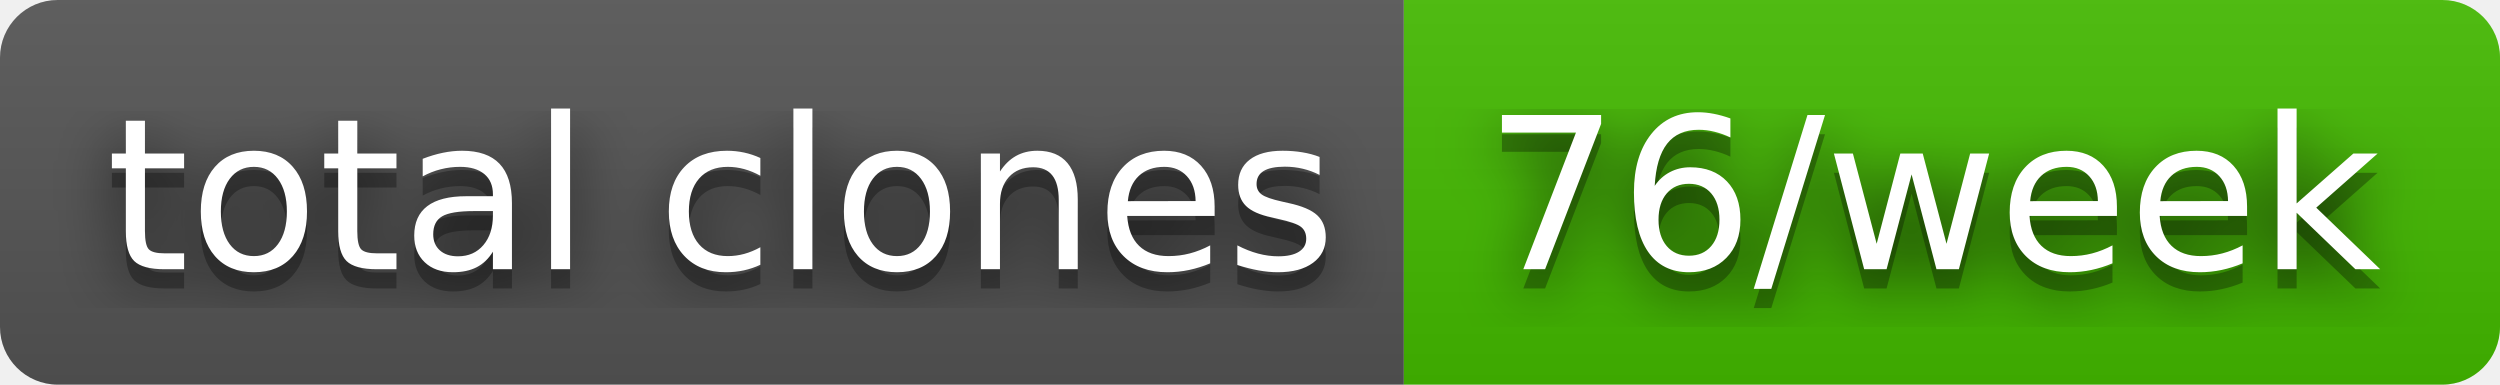
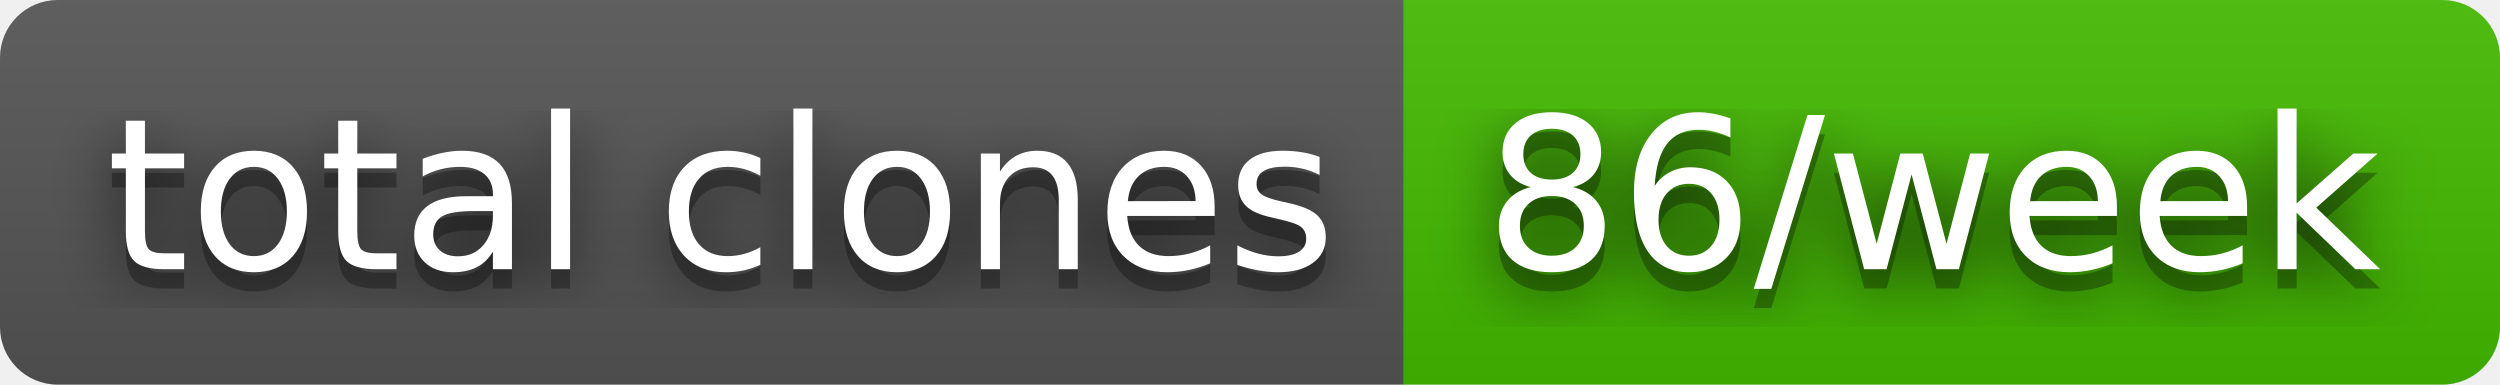
- <svg xmlns="http://www.w3.org/2000/svg" width="130" height="20" role="img" aria-label="total clones: 76/week">
+ <svg xmlns="http://www.w3.org/2000/svg" width="130" height="20" role="img" aria-label="total clones: 86/week">
  <filter id="blur">
    <feGaussianBlur stdDeviation="16" />
  </filter>
  <linearGradient id="s" x2="0" y2="100%">
    <stop offset="0" stop-color="#bbb" stop-opacity=".1" />
    <stop offset="1" stop-opacity=".1" />
  </linearGradient>
  <clipPath id="r">
    <rect width="130" height="20" rx="3" />
  </clipPath>
  <g clip-path="url(#r)">
    <rect width="73" height="20" fill="#555" />
    <rect x="73" width="57" height="20" fill="#4b0" />
    <rect width="130" height="20" fill="url(#s)" />
  </g>
  <g fill="#fff" text-anchor="middle" font-family="Verdana,Geneva,DejaVu Sans,sans-serif" text-rendering="geometricPrecision" font-size="110">
    <g transform="scale(.1)">
      <g aria-hidden="true" fill="#010101">
        <text x="375" y="150" fill-opacity=".8" filter="url(#blur)" textLength="630">total clones</text>
        <text x="375" y="150" fill-opacity=".3" textLength="630">total clones</text>
      </g>
      <text x="375" y="140" textLength="630">total clones</text>
    </g>
    <g transform="scale(.1)">
      <g aria-hidden="true" fill="#010101">
-         <text x="1005" y="150" fill-opacity=".8" filter="url(#blur)" textLength="470">76/week</text>
-         <text x="1005" y="150" fill-opacity=".3" textLength="470">76/week</text>
+         <text x="1005" y="150" fill-opacity=".8" filter="url(#blur)" textLength="470">86/week</text>
+         <text x="1005" y="150" fill-opacity=".3" textLength="470">86/week</text>
      </g>
-       <text x="1005" y="140" textLength="470">76/week</text>
+       <text x="1005" y="140" textLength="470">86/week</text>
    </g>
  </g>
</svg>
